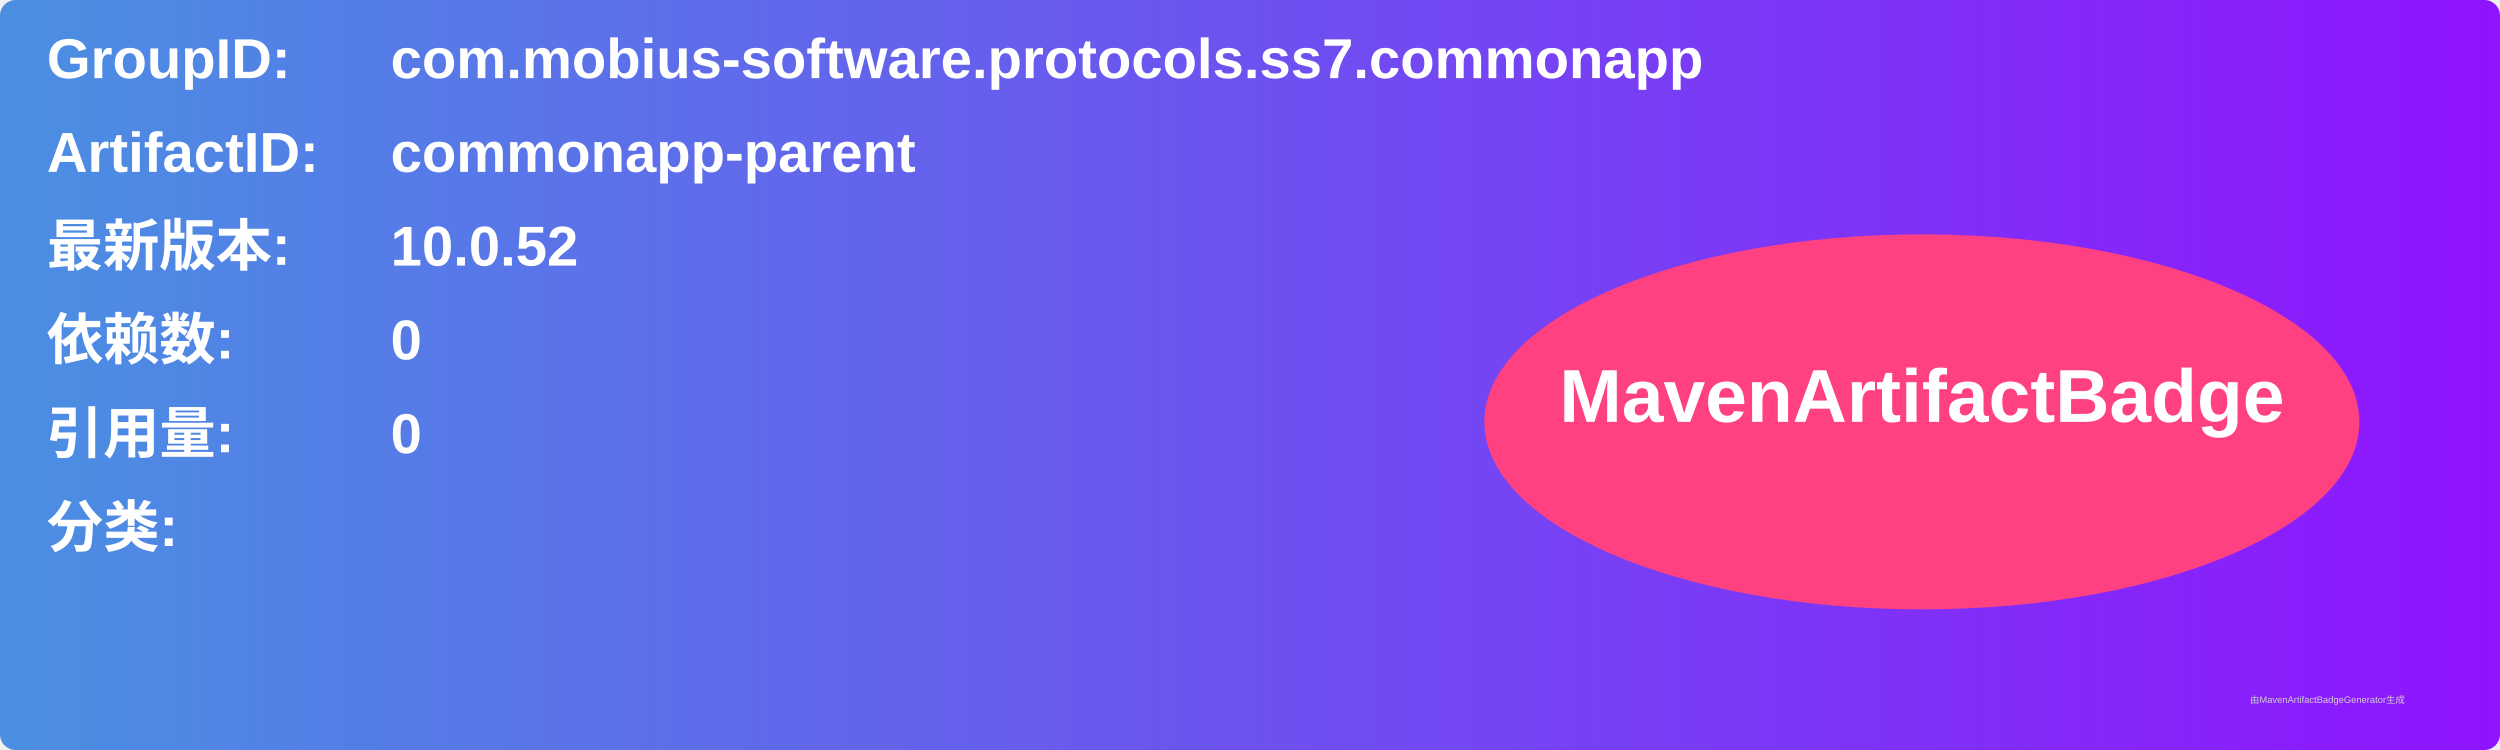
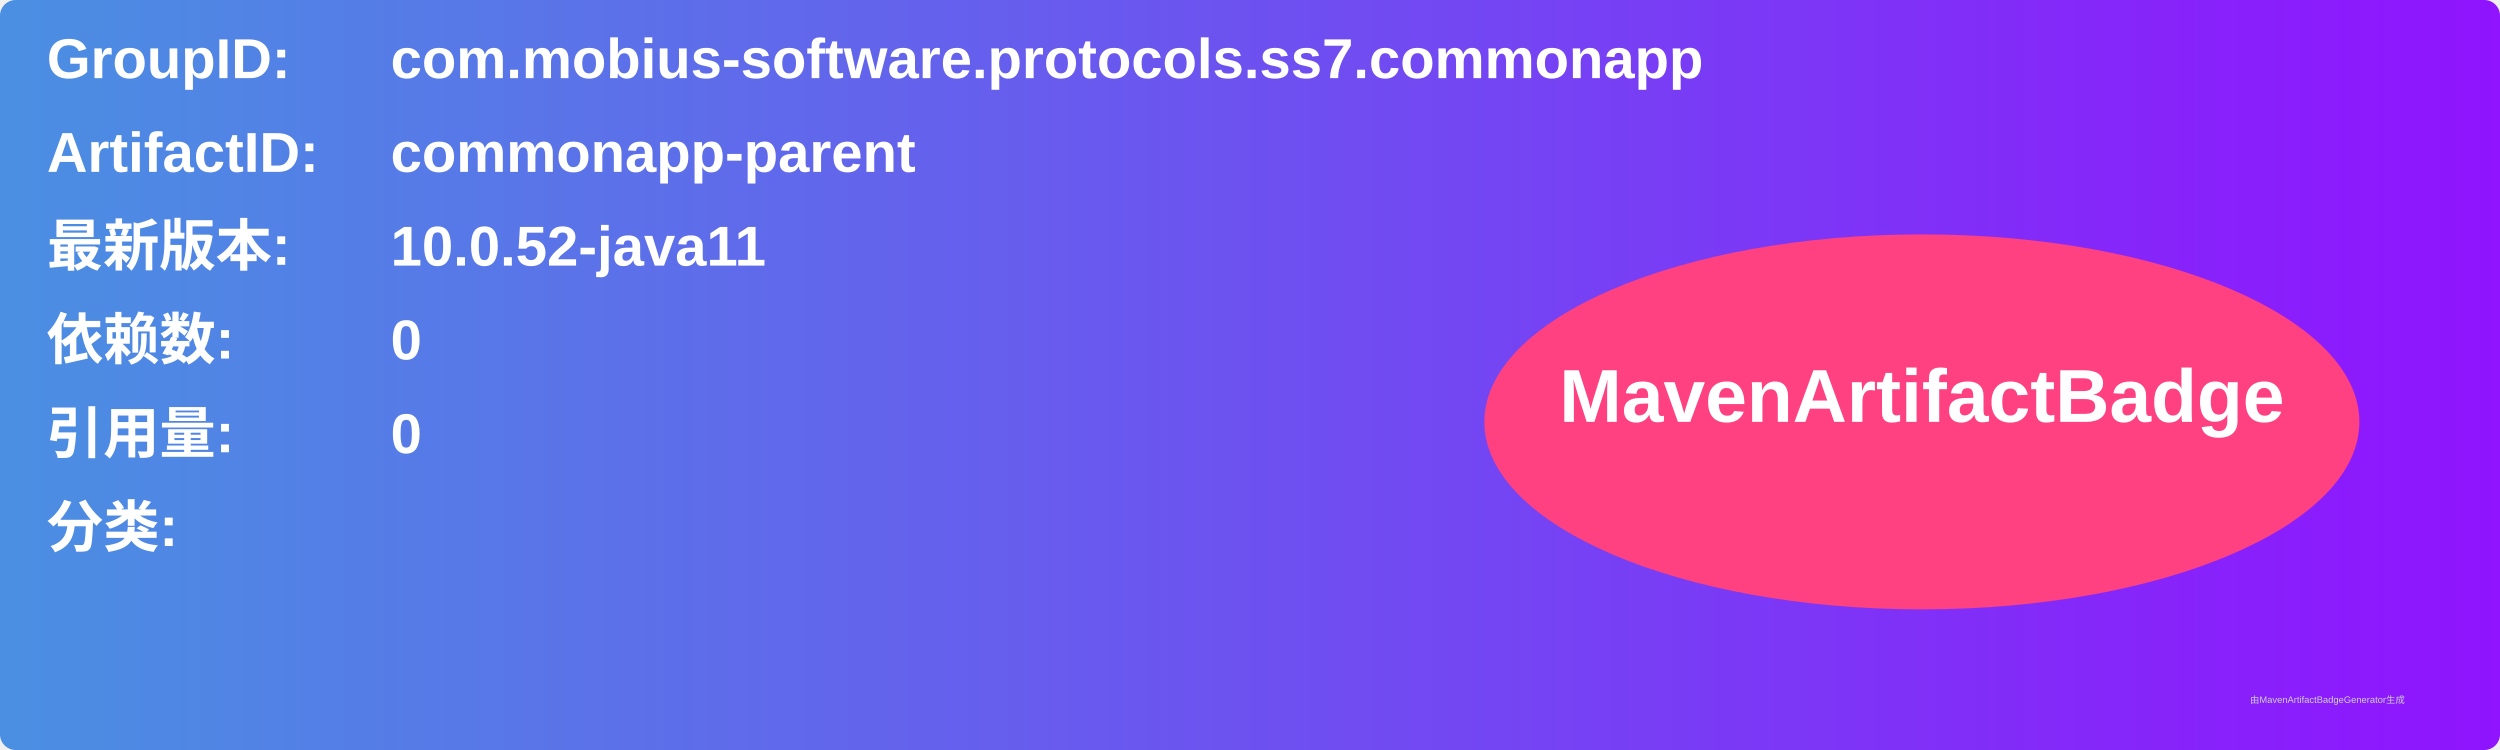
<svg xmlns="http://www.w3.org/2000/svg" width="800" height="240" viewBox="0 0 800 240">
  <linearGradient id="grad" x1="0%" y1="0%" x2="100%" y2="0%">
    <stop offset="0%" stop-color="#4a90e2" />
    <stop offset="100%" stop-color="#9013fe" />
  </linearGradient>
  <rect width="100%" height="100%" rx="5" ry="5" fill="url(#grad)" />
  <g transform="translate(15, 15)">
    <text x="0" y="10" font-family="Arial" font-size="18" fill="white" font-weight="bold" width="260">GroupID:</text>
    <text x="110" y="10" font-family="Arial" font-size="18" fill="white" font-weight="bold" width="460">com.mobius-software.protocols.ss7.commonapp</text>
    <text x="0" y="40" font-family="Arial" font-size="18" fill="white" font-weight="bold" width="260">ArtifactID:</text>
    <text x="110" y="40" font-family="Arial" font-size="18" fill="white" font-weight="bold" width="460">commonapp-parent</text>
    <text x="0" y="70" font-family="Arial" font-size="18" fill="white" font-weight="bold">最新版本:</text>
    <text x="110" y="70" font-family="Arial" font-size="18" fill="white" font-weight="bold">
-       <tspan font-weight="bold">10.0.52</tspan>
+       <tspan font-weight="bold">10.0.52-java11</tspan>
    </text>
    <text x="0" y="100" font-family="Arial" font-size="18" fill="white" font-weight="bold">依赖数: </text>
    <text x="110" y="100" font-family="Arial" font-size="18" fill="white">
      <tspan font-weight="bold">0</tspan>
    </text>
    <text x="0" y="130" font-family="Arial" font-size="18" fill="white" font-weight="bold">引用量: </text>
    <text x="110" y="130" font-family="Arial" font-size="18" fill="white">
      <tspan font-weight="bold">0</tspan>
    </text>
    <text x="0" y="160" font-family="Arial" font-size="18" fill="white" font-weight="bold">分类:</text>
    <text x="10" y="190" font-family="Arial" font-size="10" fill="white">
      <tspan font-weight="bold" />
    </text>
    <ellipse cx="600" cy="120" rx="140" ry="60" fill="#ff4081" />
    <text x="600" y="120" text-anchor="middle" font-family="Arial" font-size="24" fill="white" font-weight="bold">MavenArtifactBadge</text>
  </g>
  <text x="720" y="225" font-family="Arial" font-size="3" fill="#d0d0d0">由MavenArtifactBadgeGenerator生成</text>
</svg>
